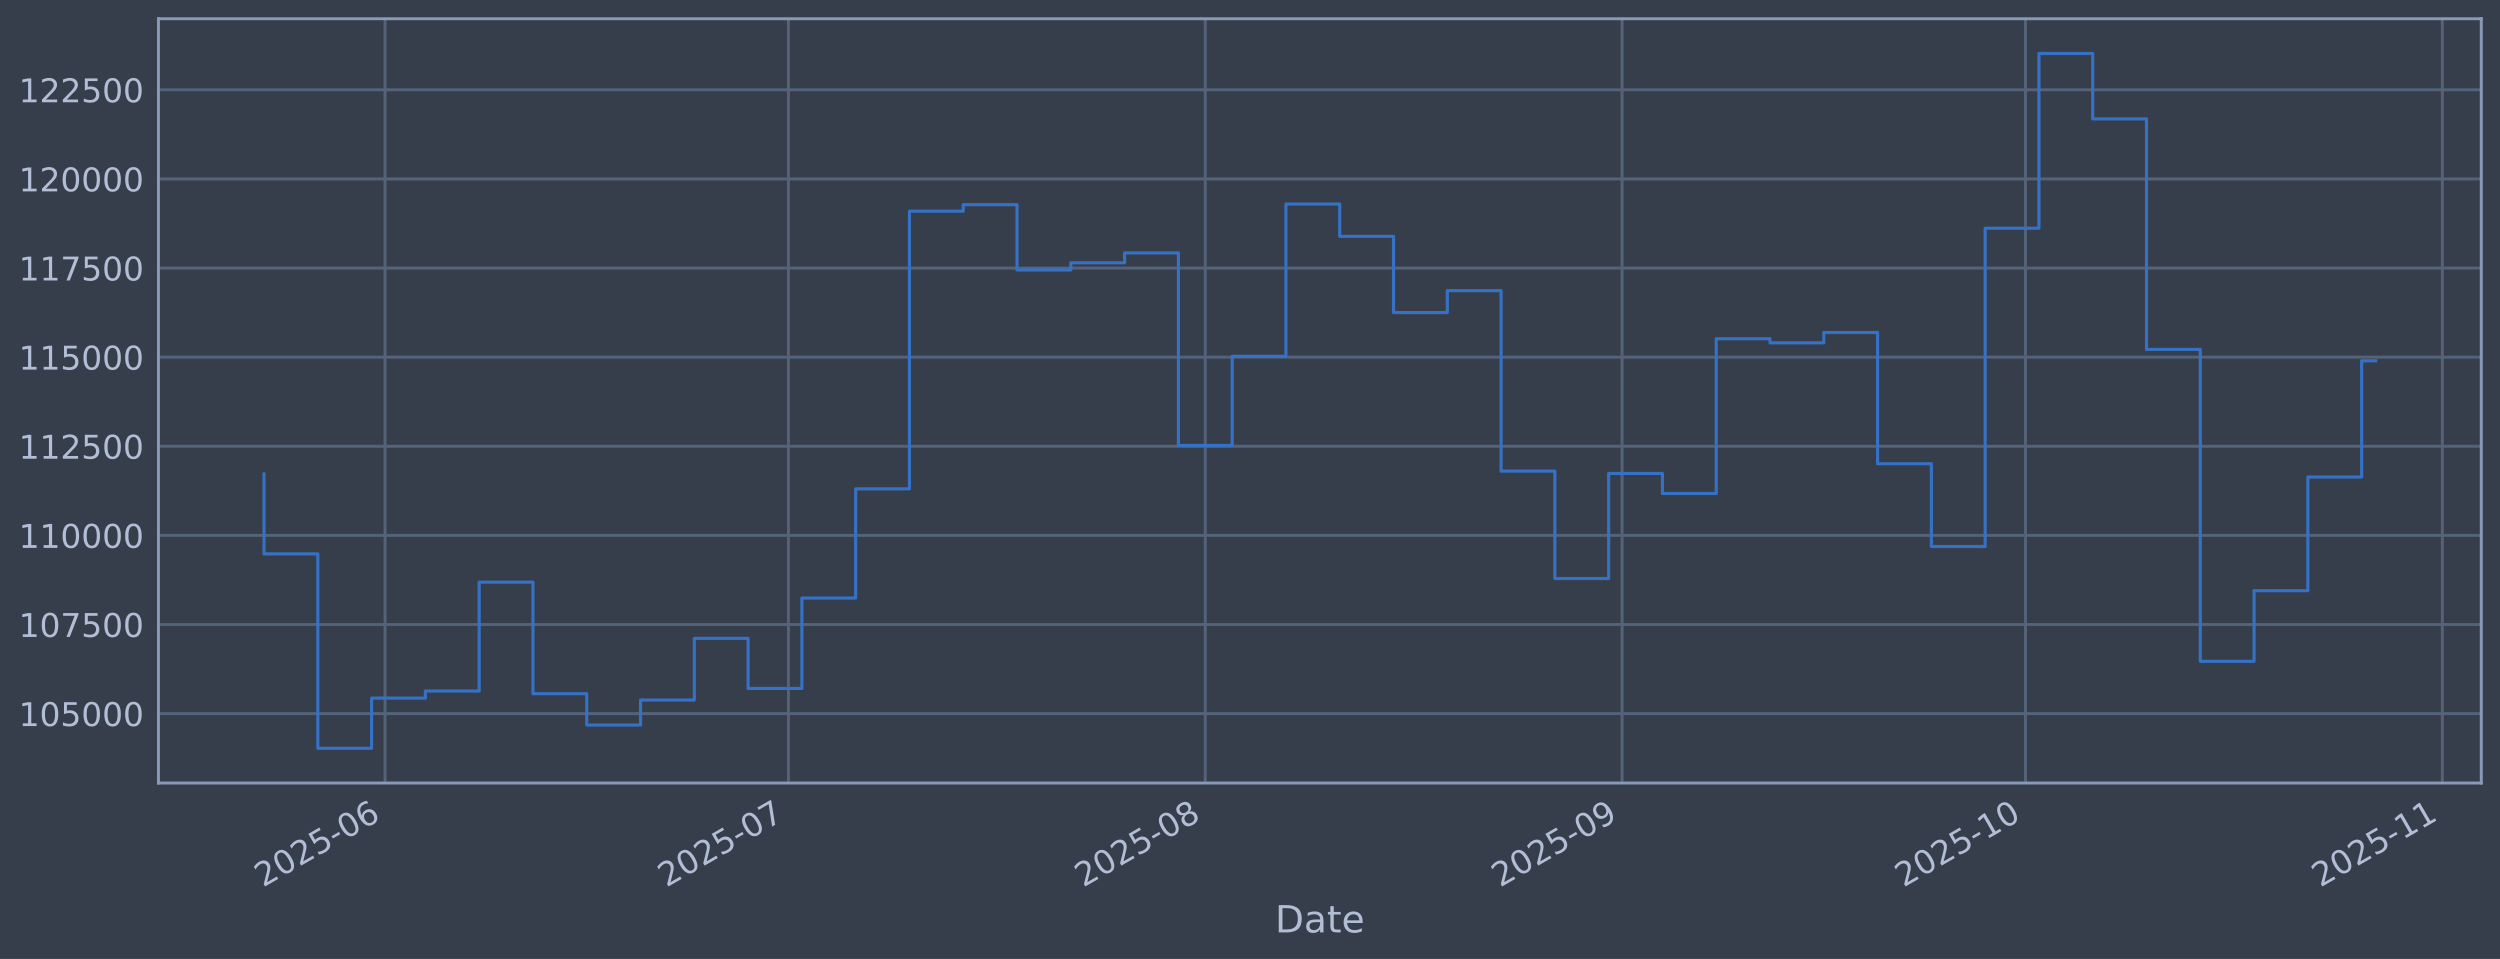
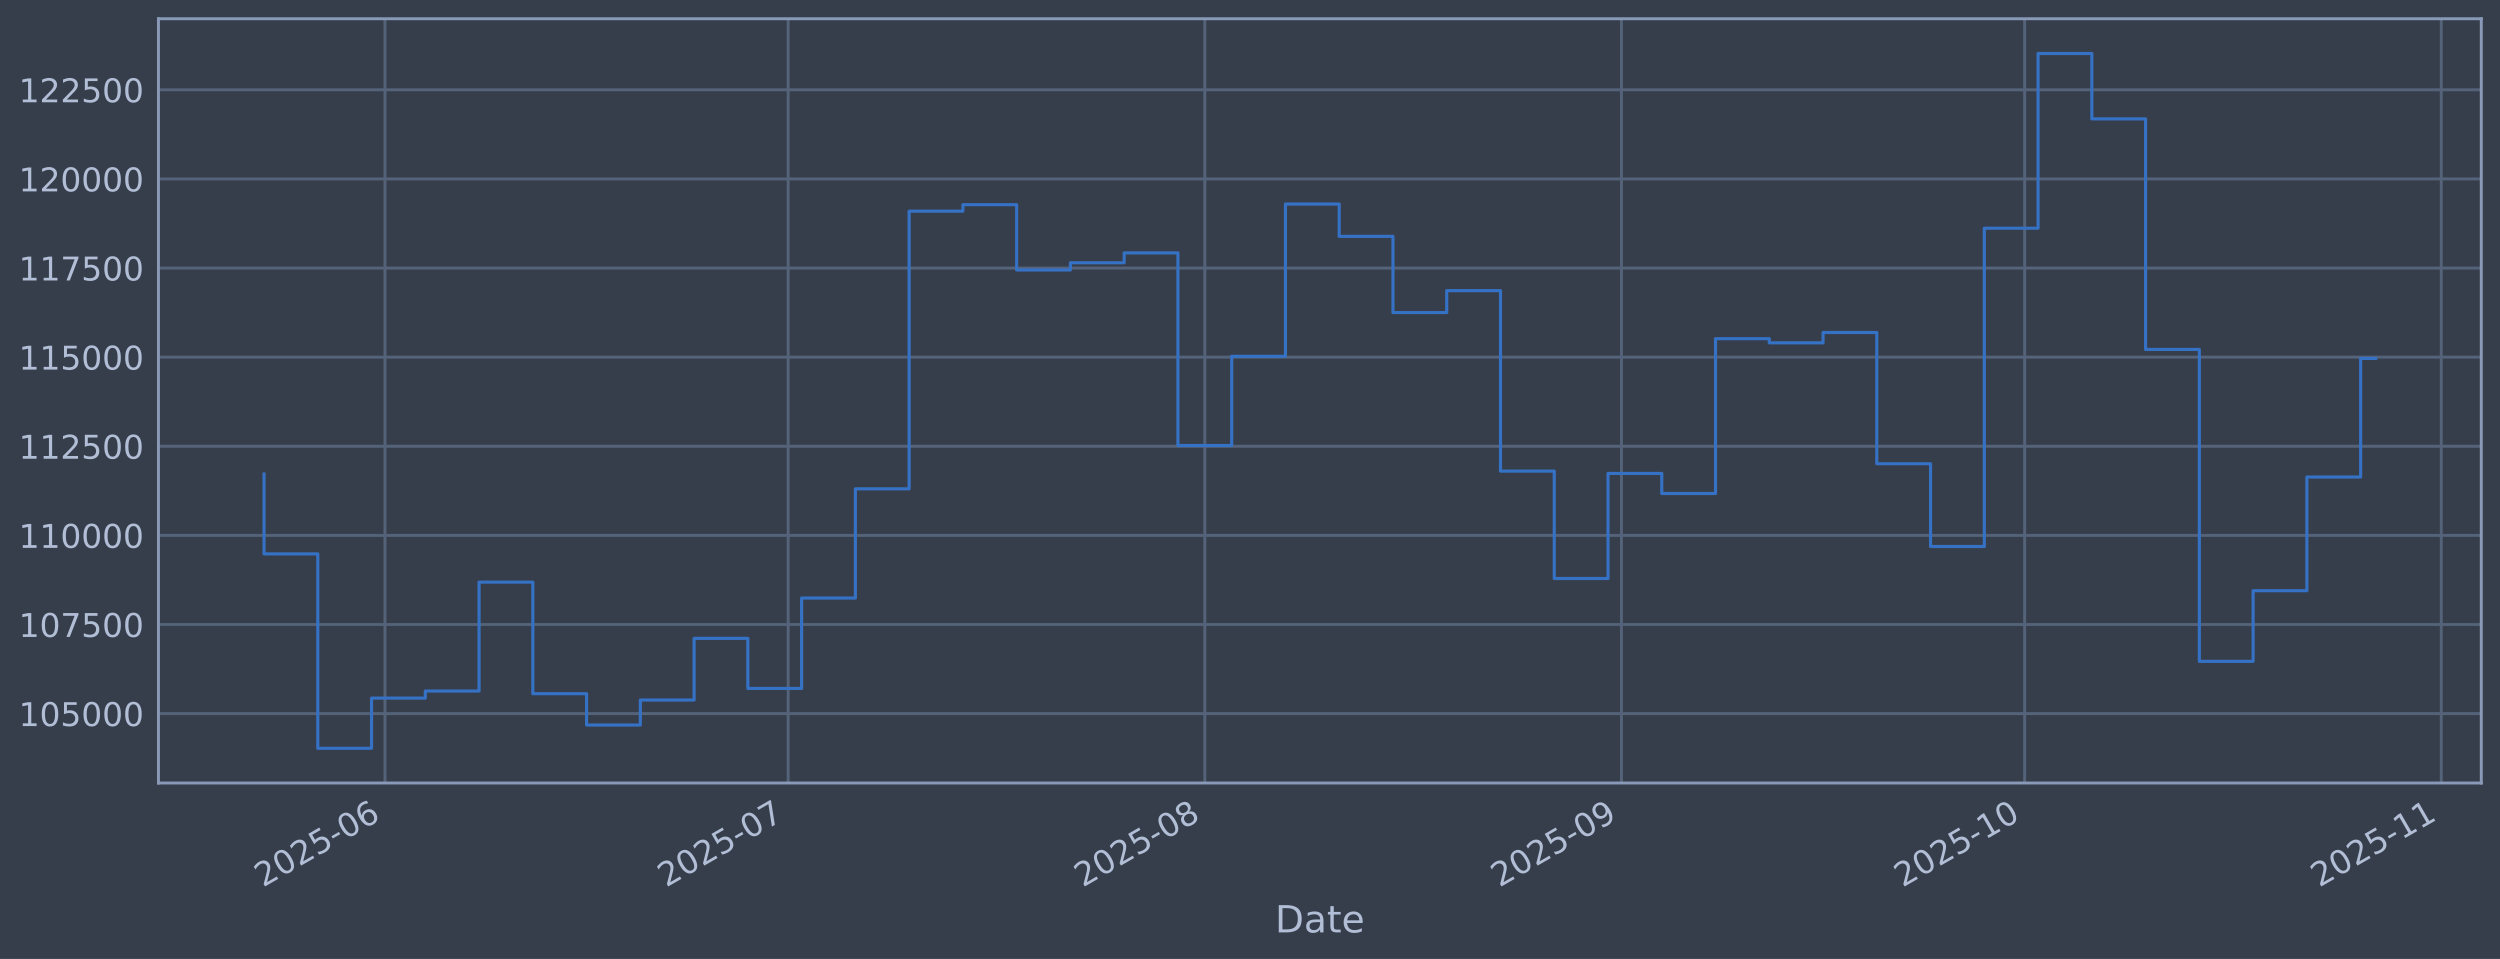
<svg xmlns="http://www.w3.org/2000/svg" xmlns:xlink="http://www.w3.org/1999/xlink" width="960.9pt" height="368.58pt" viewBox="0 0 960.9 368.58" version="1.1">
  <defs>
    <style type="text/css">*{stroke-linejoin: round; stroke-linecap: butt}</style>
  </defs>
  <g id="figure_1">
    <g id="patch_1">
      <path d="M 0 368.58  L 960.9 368.58  L 960.9 0  L 0 0  z " style="fill: #373e4b" />
    </g>
    <g id="axes_1">
      <g id="patch_2">
        <path d="M 60.901 300.96  L 953.701 300.96  L 953.701 7.2  L 60.901 7.2  z " style="fill: #373e4b" />
      </g>
      <g id="matplotlib.axis_1">
        <g id="xtick_1">
          <g id="line2d_1">
-             <path d="M 147.996 300.96  L 147.996 7.2  " clip-path="url(#p7a9eca5ddb)" style="fill: none; stroke: #546379; stroke-width: 1.12; stroke-linecap: square" />
+             <path d="M 147.974 300.96  L 147.974 7.2  " clip-path="url(#p27fcc5c09f)" style="fill: none; stroke: #546379; stroke-width: 1.12; stroke-linecap: square" />
          </g>
          <g id="line2d_2" />
          <g id="text_1">
-             <g style="fill: #b1bed6" transform="translate(101.0928 341.1745) rotate(-30) scale(0.126 -0.126)">
+             <g style="fill: #b1bed6" transform="translate(101.0704 341.1745) rotate(-30) scale(0.126 -0.126)">
              <defs>
                <path id="DejaVuSans-32" d="M 1228 531  L 3431 531  L 3431 0  L 469 0  L 469 531  Q 828 903 1448 1529  Q 2069 2156 2228 2338  Q 2531 2678 2651 2914  Q 2772 3150 2772 3378  Q 2772 3750 2511 3984  Q 2250 4219 1831 4219  Q 1534 4219 1204 4116  Q 875 4013 500 3803  L 500 4441  Q 881 4594 1212 4672  Q 1544 4750 1819 4750  Q 2544 4750 2975 4387  Q 3406 4025 3406 3419  Q 3406 3131 3298 2873  Q 3191 2616 2906 2266  Q 2828 2175 2409 1742  Q 1991 1309 1228 531  z " transform="scale(0.015625)" />
                <path id="DejaVuSans-30" d="M 2034 4250  Q 1547 4250 1301 3770  Q 1056 3291 1056 2328  Q 1056 1369 1301 889  Q 1547 409 2034 409  Q 2525 409 2770 889  Q 3016 1369 3016 2328  Q 3016 3291 2770 3770  Q 2525 4250 2034 4250  z M 2034 4750  Q 2819 4750 3233 4129  Q 3647 3509 3647 2328  Q 3647 1150 3233 529  Q 2819 -91 2034 -91  Q 1250 -91 836 529  Q 422 1150 422 2328  Q 422 3509 836 4129  Q 1250 4750 2034 4750  z " transform="scale(0.015625)" />
                <path id="DejaVuSans-35" d="M 691 4666  L 3169 4666  L 3169 4134  L 1269 4134  L 1269 2991  Q 1406 3038 1543 3061  Q 1681 3084 1819 3084  Q 2600 3084 3056 2656  Q 3513 2228 3513 1497  Q 3513 744 3044 326  Q 2575 -91 1722 -91  Q 1428 -91 1123 -41  Q 819 9 494 109  L 494 744  Q 775 591 1075 516  Q 1375 441 1709 441  Q 2250 441 2565 725  Q 2881 1009 2881 1497  Q 2881 1984 2565 2268  Q 2250 2553 1709 2553  Q 1456 2553 1204 2497  Q 953 2441 691 2322  L 691 4666  z " transform="scale(0.015625)" />
                <path id="DejaVuSans-2d" d="M 313 2009  L 1997 2009  L 1997 1497  L 313 1497  L 313 2009  z " transform="scale(0.015625)" />
                <path id="DejaVuSans-36" d="M 2113 2584  Q 1688 2584 1439 2293  Q 1191 2003 1191 1497  Q 1191 994 1439 701  Q 1688 409 2113 409  Q 2538 409 2786 701  Q 3034 994 3034 1497  Q 3034 2003 2786 2293  Q 2538 2584 2113 2584  z M 3366 4563  L 3366 3988  Q 3128 4100 2886 4159  Q 2644 4219 2406 4219  Q 1781 4219 1451 3797  Q 1122 3375 1075 2522  Q 1259 2794 1537 2939  Q 1816 3084 2150 3084  Q 2853 3084 3261 2657  Q 3669 2231 3669 1497  Q 3669 778 3244 343  Q 2819 -91 2113 -91  Q 1303 -91 875 529  Q 447 1150 447 2328  Q 447 3434 972 4092  Q 1497 4750 2381 4750  Q 2619 4750 2861 4703  Q 3103 4656 3366 4563  z " transform="scale(0.015625)" />
              </defs>
              <use xlink:href="#DejaVuSans-32" />
              <use xlink:href="#DejaVuSans-30" transform="translate(63.62305 0)" />
              <use xlink:href="#DejaVuSans-32" transform="translate(127.2461 0)" />
              <use xlink:href="#DejaVuSans-35" transform="translate(190.8691 0)" />
              <use xlink:href="#DejaVuSans-2d" transform="translate(254.4922 0)" />
              <use xlink:href="#DejaVuSans-30" transform="translate(290.5762 0)" />
              <use xlink:href="#DejaVuSans-36" transform="translate(354.1992 0)" />
            </g>
          </g>
        </g>
        <g id="xtick_2">
          <g id="line2d_3">
-             <path d="M 303.042 300.96  L 303.042 7.2  " clip-path="url(#p7a9eca5ddb)" style="fill: none; stroke: #546379; stroke-width: 1.12; stroke-linecap: square" />
+             <path d="M 302.945 300.96  L 302.945 7.2  " clip-path="url(#p27fcc5c09f)" style="fill: none; stroke: #546379; stroke-width: 1.12; stroke-linecap: square" />
          </g>
          <g id="line2d_4" />
          <g id="text_2">
-             <g style="fill: #b1bed6" transform="translate(256.1388 341.1745) rotate(-30) scale(0.126 -0.126)">
+             <g style="fill: #b1bed6" transform="translate(256.0414 341.1745) rotate(-30) scale(0.126 -0.126)">
              <defs>
                <path id="DejaVuSans-37" d="M 525 4666  L 3525 4666  L 3525 4397  L 1831 0  L 1172 0  L 2766 4134  L 525 4134  L 525 4666  z " transform="scale(0.015625)" />
              </defs>
              <use xlink:href="#DejaVuSans-32" />
              <use xlink:href="#DejaVuSans-30" transform="translate(63.62305 0)" />
              <use xlink:href="#DejaVuSans-32" transform="translate(127.2461 0)" />
              <use xlink:href="#DejaVuSans-35" transform="translate(190.8691 0)" />
              <use xlink:href="#DejaVuSans-2d" transform="translate(254.4922 0)" />
              <use xlink:href="#DejaVuSans-30" transform="translate(290.5762 0)" />
              <use xlink:href="#DejaVuSans-37" transform="translate(354.1992 0)" />
            </g>
          </g>
        </g>
        <g id="xtick_3">
          <g id="line2d_5">
-             <path d="M 463.256 300.96  L 463.256 7.2  " clip-path="url(#p7a9eca5ddb)" style="fill: none; stroke: #546379; stroke-width: 1.12; stroke-linecap: square" />
+             <path d="M 463.081 300.96  L 463.081 7.2  " clip-path="url(#p27fcc5c09f)" style="fill: none; stroke: #546379; stroke-width: 1.12; stroke-linecap: square" />
          </g>
          <g id="line2d_6" />
          <g id="text_3">
-             <g style="fill: #b1bed6" transform="translate(416.353 341.1745) rotate(-30) scale(0.126 -0.126)">
+             <g style="fill: #b1bed6" transform="translate(416.1781 341.1745) rotate(-30) scale(0.126 -0.126)">
              <defs>
                <path id="DejaVuSans-38" d="M 2034 2216  Q 1584 2216 1326 1975  Q 1069 1734 1069 1313  Q 1069 891 1326 650  Q 1584 409 2034 409  Q 2484 409 2743 651  Q 3003 894 3003 1313  Q 3003 1734 2745 1975  Q 2488 2216 2034 2216  z M 1403 2484  Q 997 2584 770 2862  Q 544 3141 544 3541  Q 544 4100 942 4425  Q 1341 4750 2034 4750  Q 2731 4750 3128 4425  Q 3525 4100 3525 3541  Q 3525 3141 3298 2862  Q 3072 2584 2669 2484  Q 3125 2378 3379 2068  Q 3634 1759 3634 1313  Q 3634 634 3220 271  Q 2806 -91 2034 -91  Q 1263 -91 848 271  Q 434 634 434 1313  Q 434 1759 690 2068  Q 947 2378 1403 2484  z M 1172 3481  Q 1172 3119 1398 2916  Q 1625 2713 2034 2713  Q 2441 2713 2670 2916  Q 2900 3119 2900 3481  Q 2900 3844 2670 4047  Q 2441 4250 2034 4250  Q 1625 4250 1398 4047  Q 1172 3844 1172 3481  z " transform="scale(0.015625)" />
              </defs>
              <use xlink:href="#DejaVuSans-32" />
              <use xlink:href="#DejaVuSans-30" transform="translate(63.62305 0)" />
              <use xlink:href="#DejaVuSans-32" transform="translate(127.2461 0)" />
              <use xlink:href="#DejaVuSans-35" transform="translate(190.8691 0)" />
              <use xlink:href="#DejaVuSans-2d" transform="translate(254.4922 0)" />
              <use xlink:href="#DejaVuSans-30" transform="translate(290.5762 0)" />
              <use xlink:href="#DejaVuSans-38" transform="translate(354.1992 0)" />
            </g>
          </g>
        </g>
        <g id="xtick_4">
          <g id="line2d_7">
-             <path d="M 623.47 300.96  L 623.47 7.2  " clip-path="url(#p7a9eca5ddb)" style="fill: none; stroke: #546379; stroke-width: 1.12; stroke-linecap: square" />
+             <path d="M 623.218 300.96  L 623.218 7.2  " clip-path="url(#p27fcc5c09f)" style="fill: none; stroke: #546379; stroke-width: 1.12; stroke-linecap: square" />
          </g>
          <g id="line2d_8" />
          <g id="text_4">
-             <g style="fill: #b1bed6" transform="translate(576.5672 341.1745) rotate(-30) scale(0.126 -0.126)">
+             <g style="fill: #b1bed6" transform="translate(576.3149 341.1745) rotate(-30) scale(0.126 -0.126)">
              <defs>
                <path id="DejaVuSans-39" d="M 703 97  L 703 672  Q 941 559 1184 500  Q 1428 441 1663 441  Q 2288 441 2617 861  Q 2947 1281 2994 2138  Q 2813 1869 2534 1725  Q 2256 1581 1919 1581  Q 1219 1581 811 2004  Q 403 2428 403 3163  Q 403 3881 828 4315  Q 1253 4750 1959 4750  Q 2769 4750 3195 4129  Q 3622 3509 3622 2328  Q 3622 1225 3098 567  Q 2575 -91 1691 -91  Q 1453 -91 1209 -44  Q 966 3 703 97  z M 1959 2075  Q 2384 2075 2632 2365  Q 2881 2656 2881 3163  Q 2881 3666 2632 3958  Q 2384 4250 1959 4250  Q 1534 4250 1286 3958  Q 1038 3666 1038 3163  Q 1038 2656 1286 2365  Q 1534 2075 1959 2075  z " transform="scale(0.015625)" />
              </defs>
              <use xlink:href="#DejaVuSans-32" />
              <use xlink:href="#DejaVuSans-30" transform="translate(63.62305 0)" />
              <use xlink:href="#DejaVuSans-32" transform="translate(127.2461 0)" />
              <use xlink:href="#DejaVuSans-35" transform="translate(190.8691 0)" />
              <use xlink:href="#DejaVuSans-2d" transform="translate(254.4922 0)" />
              <use xlink:href="#DejaVuSans-30" transform="translate(290.5762 0)" />
              <use xlink:href="#DejaVuSans-39" transform="translate(354.1992 0)" />
            </g>
          </g>
        </g>
        <g id="xtick_5">
          <g id="line2d_9">
-             <path d="M 778.516 300.96  L 778.516 7.2  " clip-path="url(#p7a9eca5ddb)" style="fill: none; stroke: #546379; stroke-width: 1.12; stroke-linecap: square" />
+             <path d="M 778.189 300.96  L 778.189 7.2  " clip-path="url(#p27fcc5c09f)" style="fill: none; stroke: #546379; stroke-width: 1.12; stroke-linecap: square" />
          </g>
          <g id="line2d_10" />
          <g id="text_5">
-             <g style="fill: #b1bed6" transform="translate(731.6132 341.1745) rotate(-30) scale(0.126 -0.126)">
+             <g style="fill: #b1bed6" transform="translate(731.2859 341.1745) rotate(-30) scale(0.126 -0.126)">
              <defs>
                <path id="DejaVuSans-31" d="M 794 531  L 1825 531  L 1825 4091  L 703 3866  L 703 4441  L 1819 4666  L 2450 4666  L 2450 531  L 3481 531  L 3481 0  L 794 0  L 794 531  z " transform="scale(0.015625)" />
              </defs>
              <use xlink:href="#DejaVuSans-32" />
              <use xlink:href="#DejaVuSans-30" transform="translate(63.62305 0)" />
              <use xlink:href="#DejaVuSans-32" transform="translate(127.2461 0)" />
              <use xlink:href="#DejaVuSans-35" transform="translate(190.8691 0)" />
              <use xlink:href="#DejaVuSans-2d" transform="translate(254.4922 0)" />
              <use xlink:href="#DejaVuSans-31" transform="translate(290.5762 0)" />
              <use xlink:href="#DejaVuSans-30" transform="translate(354.1992 0)" />
            </g>
          </g>
        </g>
        <g id="xtick_6">
          <g id="line2d_11">
-             <path d="M 938.731 300.96  L 938.731 7.2  " clip-path="url(#p7a9eca5ddb)" style="fill: none; stroke: #546379; stroke-width: 1.12; stroke-linecap: square" />
+             <path d="M 938.326 300.96  L 938.326 7.2  " clip-path="url(#p27fcc5c09f)" style="fill: none; stroke: #546379; stroke-width: 1.12; stroke-linecap: square" />
          </g>
          <g id="line2d_12" />
          <g id="text_6">
-             <g style="fill: #b1bed6" transform="translate(891.8274 341.1745) rotate(-30) scale(0.126 -0.126)">
+             <g style="fill: #b1bed6" transform="translate(891.4226 341.1745) rotate(-30) scale(0.126 -0.126)">
              <use xlink:href="#DejaVuSans-32" />
              <use xlink:href="#DejaVuSans-30" transform="translate(63.62305 0)" />
              <use xlink:href="#DejaVuSans-32" transform="translate(127.2461 0)" />
              <use xlink:href="#DejaVuSans-35" transform="translate(190.8691 0)" />
              <use xlink:href="#DejaVuSans-2d" transform="translate(254.4922 0)" />
              <use xlink:href="#DejaVuSans-31" transform="translate(290.5762 0)" />
              <use xlink:href="#DejaVuSans-31" transform="translate(354.1992 0)" />
            </g>
          </g>
        </g>
        <g id="text_7">
          <g style="fill: #b1bed6" transform="translate(490.0914 358.3856) scale(0.144 -0.144)">
            <defs>
              <path id="DejaVuSans-44" d="M 1259 4147  L 1259 519  L 2022 519  Q 2988 519 3436 956  Q 3884 1394 3884 2338  Q 3884 3275 3436 3711  Q 2988 4147 2022 4147  L 1259 4147  z M 628 4666  L 1925 4666  Q 3281 4666 3915 4102  Q 4550 3538 4550 2338  Q 4550 1131 3912 565  Q 3275 0 1925 0  L 628 0  L 628 4666  z " transform="scale(0.015625)" />
              <path id="DejaVuSans-61" d="M 2194 1759  Q 1497 1759 1228 1600  Q 959 1441 959 1056  Q 959 750 1161 570  Q 1363 391 1709 391  Q 2188 391 2477 730  Q 2766 1069 2766 1631  L 2766 1759  L 2194 1759  z M 3341 1997  L 3341 0  L 2766 0  L 2766 531  Q 2569 213 2275 61  Q 1981 -91 1556 -91  Q 1019 -91 701 211  Q 384 513 384 1019  Q 384 1609 779 1909  Q 1175 2209 1959 2209  L 2766 2209  L 2766 2266  Q 2766 2663 2505 2880  Q 2244 3097 1772 3097  Q 1472 3097 1187 3025  Q 903 2953 641 2809  L 641 3341  Q 956 3463 1253 3523  Q 1550 3584 1831 3584  Q 2591 3584 2966 3190  Q 3341 2797 3341 1997  z " transform="scale(0.015625)" />
              <path id="DejaVuSans-74" d="M 1172 4494  L 1172 3500  L 2356 3500  L 2356 3053  L 1172 3053  L 1172 1153  Q 1172 725 1289 603  Q 1406 481 1766 481  L 2356 481  L 2356 0  L 1766 0  Q 1100 0 847 248  Q 594 497 594 1153  L 594 3053  L 172 3053  L 172 3500  L 594 3500  L 594 4494  L 1172 4494  z " transform="scale(0.015625)" />
              <path id="DejaVuSans-65" d="M 3597 1894  L 3597 1613  L 953 1613  Q 991 1019 1311 708  Q 1631 397 2203 397  Q 2534 397 2845 478  Q 3156 559 3463 722  L 3463 178  Q 3153 47 2828 -22  Q 2503 -91 2169 -91  Q 1331 -91 842 396  Q 353 884 353 1716  Q 353 2575 817 3079  Q 1281 3584 2069 3584  Q 2775 3584 3186 3129  Q 3597 2675 3597 1894  z M 3022 2063  Q 3016 2534 2758 2815  Q 2500 3097 2075 3097  Q 1594 3097 1305 2825  Q 1016 2553 972 2059  L 3022 2063  z " transform="scale(0.015625)" />
            </defs>
            <use xlink:href="#DejaVuSans-44" />
            <use xlink:href="#DejaVuSans-61" transform="translate(77.00195 0)" />
            <use xlink:href="#DejaVuSans-74" transform="translate(138.2812 0)" />
            <use xlink:href="#DejaVuSans-65" transform="translate(177.4902 0)" />
          </g>
        </g>
      </g>
      <g id="matplotlib.axis_2">
        <g id="ytick_1">
          <g id="line2d_13">
-             <path d="M 60.901 274.286  L 953.701 274.286  " clip-path="url(#p7a9eca5ddb)" style="fill: none; stroke: #546379; stroke-width: 1.12; stroke-linecap: square" />
+             <path d="M 60.901 274.286  L 953.701 274.286  " clip-path="url(#p27fcc5c09f)" style="fill: none; stroke: #546379; stroke-width: 1.12; stroke-linecap: square" />
          </g>
          <g id="line2d_14" />
          <g id="text_8">
            <g style="fill: #b1bed6" transform="translate(7.2 279.0725) scale(0.126 -0.126)">
              <use xlink:href="#DejaVuSans-31" />
              <use xlink:href="#DejaVuSans-30" transform="translate(63.62305 0)" />
              <use xlink:href="#DejaVuSans-35" transform="translate(127.2461 0)" />
              <use xlink:href="#DejaVuSans-30" transform="translate(190.8691 0)" />
              <use xlink:href="#DejaVuSans-30" transform="translate(254.4922 0)" />
              <use xlink:href="#DejaVuSans-30" transform="translate(318.1152 0)" />
            </g>
          </g>
        </g>
        <g id="ytick_2">
          <g id="line2d_15">
-             <path d="M 60.901 240.033  L 953.701 240.033  " clip-path="url(#p7a9eca5ddb)" style="fill: none; stroke: #546379; stroke-width: 1.12; stroke-linecap: square" />
+             <path d="M 60.901 240.033  L 953.701 240.033  " clip-path="url(#p27fcc5c09f)" style="fill: none; stroke: #546379; stroke-width: 1.12; stroke-linecap: square" />
          </g>
          <g id="line2d_16" />
          <g id="text_9">
            <g style="fill: #b1bed6" transform="translate(7.2 244.8204) scale(0.126 -0.126)">
              <use xlink:href="#DejaVuSans-31" />
              <use xlink:href="#DejaVuSans-30" transform="translate(63.62305 0)" />
              <use xlink:href="#DejaVuSans-37" transform="translate(127.2461 0)" />
              <use xlink:href="#DejaVuSans-35" transform="translate(190.8691 0)" />
              <use xlink:href="#DejaVuSans-30" transform="translate(254.4922 0)" />
              <use xlink:href="#DejaVuSans-30" transform="translate(318.1152 0)" />
            </g>
          </g>
        </g>
        <g id="ytick_3">
          <g id="line2d_17">
-             <path d="M 60.901 205.781  L 953.701 205.781  " clip-path="url(#p7a9eca5ddb)" style="fill: none; stroke: #546379; stroke-width: 1.12; stroke-linecap: square" />
+             <path d="M 60.901 205.781  L 953.701 205.781  " clip-path="url(#p27fcc5c09f)" style="fill: none; stroke: #546379; stroke-width: 1.12; stroke-linecap: square" />
          </g>
          <g id="line2d_18" />
          <g id="text_10">
            <g style="fill: #b1bed6" transform="translate(7.2 210.5682) scale(0.126 -0.126)">
              <use xlink:href="#DejaVuSans-31" />
              <use xlink:href="#DejaVuSans-31" transform="translate(63.62305 0)" />
              <use xlink:href="#DejaVuSans-30" transform="translate(127.2461 0)" />
              <use xlink:href="#DejaVuSans-30" transform="translate(190.8691 0)" />
              <use xlink:href="#DejaVuSans-30" transform="translate(254.4922 0)" />
              <use xlink:href="#DejaVuSans-30" transform="translate(318.1152 0)" />
            </g>
          </g>
        </g>
        <g id="ytick_4">
          <g id="line2d_19">
-             <path d="M 60.901 171.529  L 953.701 171.529  " clip-path="url(#p7a9eca5ddb)" style="fill: none; stroke: #546379; stroke-width: 1.12; stroke-linecap: square" />
+             <path d="M 60.901 171.529  L 953.701 171.529  " clip-path="url(#p27fcc5c09f)" style="fill: none; stroke: #546379; stroke-width: 1.12; stroke-linecap: square" />
          </g>
          <g id="line2d_20" />
          <g id="text_11">
            <g style="fill: #b1bed6" transform="translate(7.2 176.316) scale(0.126 -0.126)">
              <use xlink:href="#DejaVuSans-31" />
              <use xlink:href="#DejaVuSans-31" transform="translate(63.62305 0)" />
              <use xlink:href="#DejaVuSans-32" transform="translate(127.2461 0)" />
              <use xlink:href="#DejaVuSans-35" transform="translate(190.8691 0)" />
              <use xlink:href="#DejaVuSans-30" transform="translate(254.4922 0)" />
              <use xlink:href="#DejaVuSans-30" transform="translate(318.1152 0)" />
            </g>
          </g>
        </g>
        <g id="ytick_5">
          <g id="line2d_21">
-             <path d="M 60.901 137.277  L 953.701 137.277  " clip-path="url(#p7a9eca5ddb)" style="fill: none; stroke: #546379; stroke-width: 1.12; stroke-linecap: square" />
+             <path d="M 60.901 137.277  L 953.701 137.277  " clip-path="url(#p27fcc5c09f)" style="fill: none; stroke: #546379; stroke-width: 1.12; stroke-linecap: square" />
          </g>
          <g id="line2d_22" />
          <g id="text_12">
            <g style="fill: #b1bed6" transform="translate(7.2 142.0639) scale(0.126 -0.126)">
              <use xlink:href="#DejaVuSans-31" />
              <use xlink:href="#DejaVuSans-31" transform="translate(63.62305 0)" />
              <use xlink:href="#DejaVuSans-35" transform="translate(127.2461 0)" />
              <use xlink:href="#DejaVuSans-30" transform="translate(190.8691 0)" />
              <use xlink:href="#DejaVuSans-30" transform="translate(254.4922 0)" />
              <use xlink:href="#DejaVuSans-30" transform="translate(318.1152 0)" />
            </g>
          </g>
        </g>
        <g id="ytick_6">
          <g id="line2d_23">
-             <path d="M 60.901 103.025  L 953.701 103.025  " clip-path="url(#p7a9eca5ddb)" style="fill: none; stroke: #546379; stroke-width: 1.12; stroke-linecap: square" />
+             <path d="M 60.901 103.025  L 953.701 103.025  " clip-path="url(#p27fcc5c09f)" style="fill: none; stroke: #546379; stroke-width: 1.12; stroke-linecap: square" />
          </g>
          <g id="line2d_24" />
          <g id="text_13">
            <g style="fill: #b1bed6" transform="translate(7.2 107.8117) scale(0.126 -0.126)">
              <use xlink:href="#DejaVuSans-31" />
              <use xlink:href="#DejaVuSans-31" transform="translate(63.62305 0)" />
              <use xlink:href="#DejaVuSans-37" transform="translate(127.2461 0)" />
              <use xlink:href="#DejaVuSans-35" transform="translate(190.8691 0)" />
              <use xlink:href="#DejaVuSans-30" transform="translate(254.4922 0)" />
              <use xlink:href="#DejaVuSans-30" transform="translate(318.1152 0)" />
            </g>
          </g>
        </g>
        <g id="ytick_7">
          <g id="line2d_25">
-             <path d="M 60.901 68.773  L 953.701 68.773  " clip-path="url(#p7a9eca5ddb)" style="fill: none; stroke: #546379; stroke-width: 1.12; stroke-linecap: square" />
+             <path d="M 60.901 68.773  L 953.701 68.773  " clip-path="url(#p27fcc5c09f)" style="fill: none; stroke: #546379; stroke-width: 1.12; stroke-linecap: square" />
          </g>
          <g id="line2d_26" />
          <g id="text_14">
            <g style="fill: #b1bed6" transform="translate(7.2 73.55953) scale(0.126 -0.126)">
              <use xlink:href="#DejaVuSans-31" />
              <use xlink:href="#DejaVuSans-32" transform="translate(63.62305 0)" />
              <use xlink:href="#DejaVuSans-30" transform="translate(127.2461 0)" />
              <use xlink:href="#DejaVuSans-30" transform="translate(190.8691 0)" />
              <use xlink:href="#DejaVuSans-30" transform="translate(254.4922 0)" />
              <use xlink:href="#DejaVuSans-30" transform="translate(318.1152 0)" />
            </g>
          </g>
        </g>
        <g id="ytick_8">
          <g id="line2d_27">
-             <path d="M 60.901 34.52  L 953.701 34.52  " clip-path="url(#p7a9eca5ddb)" style="fill: none; stroke: #546379; stroke-width: 1.12; stroke-linecap: square" />
+             <path d="M 60.901 34.52  L 953.701 34.52  " clip-path="url(#p27fcc5c09f)" style="fill: none; stroke: #546379; stroke-width: 1.12; stroke-linecap: square" />
          </g>
          <g id="line2d_28" />
          <g id="text_15">
            <g style="fill: #b1bed6" transform="translate(7.2 39.30736) scale(0.126 -0.126)">
              <use xlink:href="#DejaVuSans-31" />
              <use xlink:href="#DejaVuSans-32" transform="translate(63.62305 0)" />
              <use xlink:href="#DejaVuSans-32" transform="translate(127.2461 0)" />
              <use xlink:href="#DejaVuSans-35" transform="translate(190.8691 0)" />
              <use xlink:href="#DejaVuSans-30" transform="translate(254.4922 0)" />
              <use xlink:href="#DejaVuSans-30" transform="translate(318.1152 0)" />
            </g>
          </g>
        </g>
      </g>
      <g id="line2d_29">
-         <path d="M 101.482 182.186  L 101.482 212.888  L 122.155 212.888  L 122.155 287.607  L 142.828 287.607  L 142.828 268.333  L 163.501 268.333  L 163.501 265.613  L 184.174 265.613  L 184.174 223.75  L 204.846 223.75  L 204.846 266.631  L 225.519 266.631  L 225.519 278.665  L 246.192 278.665  L 246.192 269.075  L 266.865 269.075  L 266.865 245.372  L 287.538 245.372  L 287.538 264.615  L 308.21 264.615  L 308.21 229.852  L 328.883 229.852  L 328.883 187.898  L 349.556 187.898  L 349.556 81.166  L 370.229 81.166  L 370.229 78.68  L 390.901 78.68  L 390.901 103.754  L 411.574 103.754  L 411.574 100.992  L 432.247 100.992  L 432.247 97.194  L 452.92 97.194  L 452.92 171.232  L 473.593 171.232  L 473.593 136.942  L 494.265 136.942  L 494.265 78.426  L 514.938 78.426  L 514.938 90.86  L 535.611 90.86  L 535.611 120.135  L 556.284 120.135  L 556.284 111.698  L 576.957 111.698  L 576.957 181.072  L 597.629 181.072  L 597.629 222.348  L 618.302 222.348  L 618.302 181.975  L 638.975 181.975  L 638.975 189.676  L 659.648 189.676  L 659.648 130.184  L 680.321 130.184  L 680.321 131.764  L 700.993 131.764  L 700.993 127.804  L 721.666 127.804  L 721.666 178.239  L 742.339 178.239  L 742.339 210.044  L 763.012 210.044  L 763.012 87.711  L 783.685 87.711  L 783.685 20.553  L 804.357 20.553  L 804.357 45.695  L 825.03 45.695  L 825.03 134.311  L 845.703 134.311  L 845.703 254.199  L 866.376 254.199  L 866.376 227.044  L 887.049 227.044  L 887.049 183.344  L 907.721 183.344  L 907.721 138.653  L 913.119 138.653  " clip-path="url(#p7a9eca5ddb)" style="fill: none; stroke: #3572c6; stroke-width: 1.2; stroke-linecap: square" />
+         <path d="M 101.482 182.186  L 101.482 212.888  L 122.145 212.888  L 122.145 287.607  L 142.808 287.607  L 142.808 268.333  L 163.471 268.333  L 163.471 265.613  L 184.134 265.613  L 184.134 223.75  L 204.796 223.75  L 204.796 266.631  L 225.459 266.631  L 225.459 278.665  L 246.122 278.665  L 246.122 269.075  L 266.785 269.075  L 266.785 245.372  L 287.448 245.372  L 287.448 264.615  L 308.11 264.615  L 308.11 229.852  L 328.773 229.852  L 328.773 187.898  L 349.436 187.898  L 349.436 81.166  L 370.099 81.166  L 370.099 78.68  L 390.762 78.68  L 390.762 103.754  L 411.424 103.754  L 411.424 100.992  L 432.087 100.992  L 432.087 97.194  L 452.75 97.194  L 452.75 171.232  L 473.413 171.232  L 473.413 136.942  L 494.076 136.942  L 494.076 78.426  L 514.738 78.426  L 514.738 90.86  L 535.401 90.86  L 535.401 120.135  L 556.064 120.135  L 556.064 111.698  L 576.727 111.698  L 576.727 181.072  L 597.39 181.072  L 597.39 222.348  L 618.052 222.348  L 618.052 181.975  L 638.715 181.975  L 638.715 189.676  L 659.378 189.676  L 659.378 130.184  L 680.041 130.184  L 680.041 131.764  L 700.704 131.764  L 700.704 127.804  L 721.366 127.804  L 721.366 178.239  L 742.029 178.239  L 742.029 210.044  L 762.692 210.044  L 762.692 87.711  L 783.355 87.711  L 783.355 20.553  L 804.018 20.553  L 804.018 45.695  L 824.68 45.695  L 824.68 134.311  L 845.343 134.311  L 845.343 254.199  L 866.006 254.199  L 866.006 227.044  L 886.669 227.044  L 886.669 183.344  L 907.332 183.344  L 907.332 137.776  L 913.119 137.776  " clip-path="url(#p27fcc5c09f)" style="fill: none; stroke: #3572c6; stroke-width: 1.2; stroke-linecap: square" />
      </g>
      <g id="patch_3">
        <path d="M 60.901 300.96  L 60.901 7.2  " style="fill: none; stroke: #899ab8; stroke-width: 1.12; stroke-linejoin: miter; stroke-linecap: square" />
      </g>
      <g id="patch_4">
        <path d="M 953.701 300.96  L 953.701 7.2  " style="fill: none; stroke: #899ab8; stroke-width: 1.12; stroke-linejoin: miter; stroke-linecap: square" />
      </g>
      <g id="patch_5">
        <path d="M 60.901 300.96  L 953.701 300.96  " style="fill: none; stroke: #899ab8; stroke-width: 1.12; stroke-linejoin: miter; stroke-linecap: square" />
      </g>
      <g id="patch_6">
        <path d="M 60.901 7.2  L 953.701 7.2  " style="fill: none; stroke: #899ab8; stroke-width: 1.12; stroke-linejoin: miter; stroke-linecap: square" />
      </g>
    </g>
  </g>
  <defs>
-     <clipPath id="p7a9eca5ddb">
+     <clipPath id="p27fcc5c09f">
      <rect x="60.901" y="7.2" width="892.8" height="293.76" />
    </clipPath>
  </defs>
</svg>
